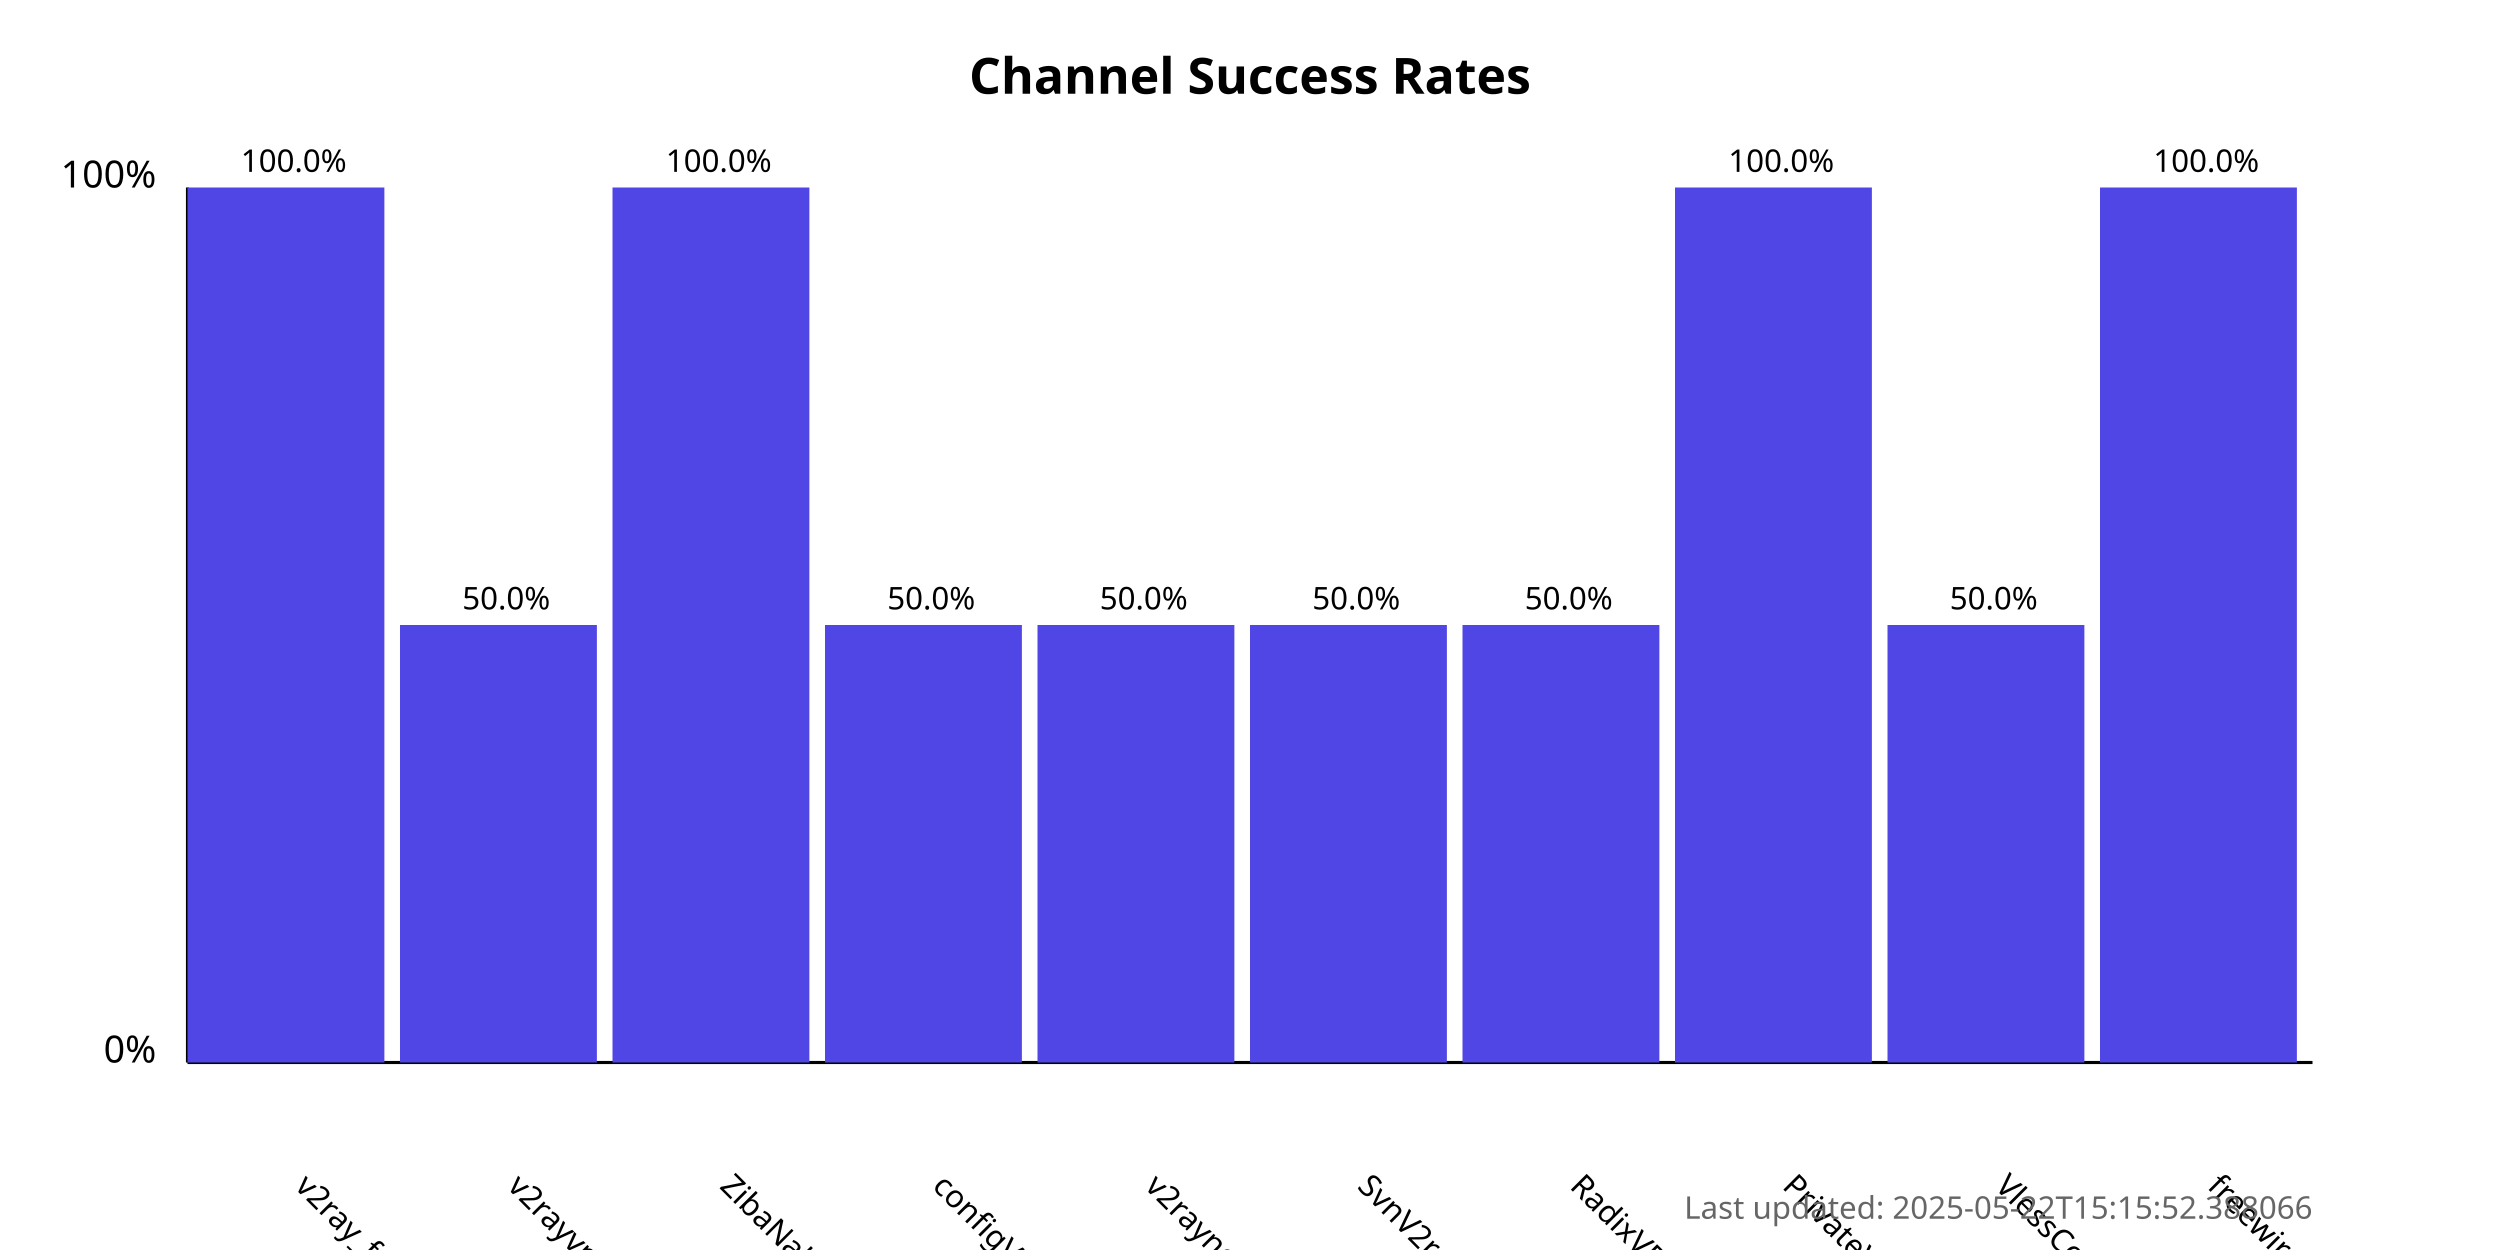
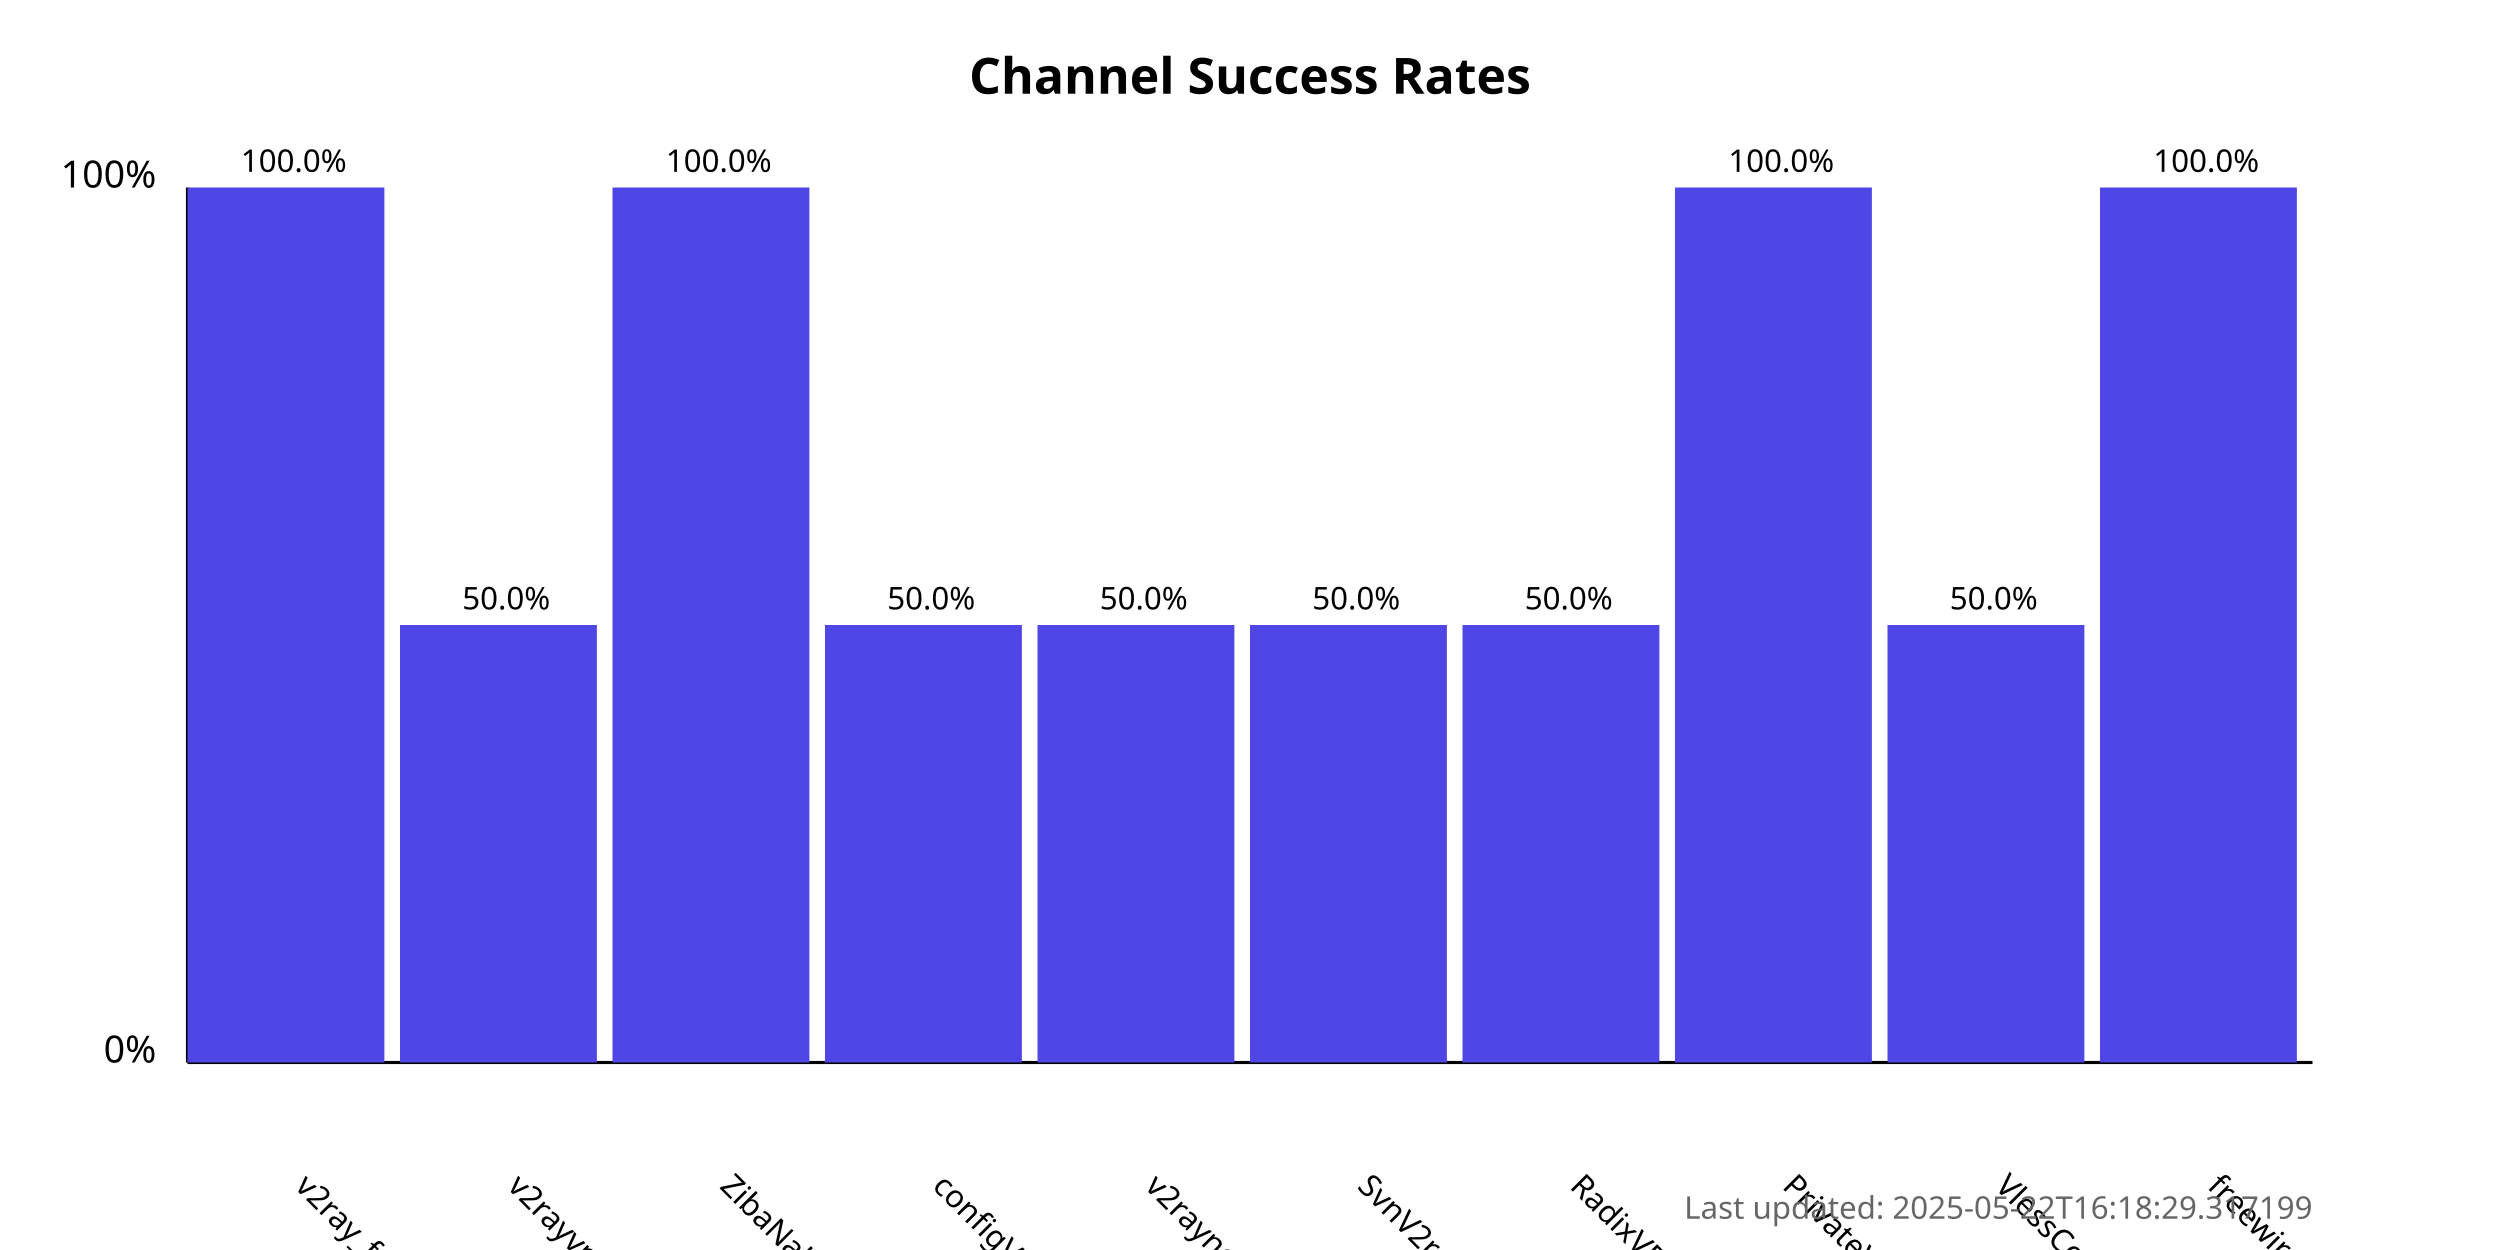
<svg xmlns="http://www.w3.org/2000/svg" width="800" height="400">
  <style>
            .chart-title { font: bold 16px sans-serif; }
            .axis-label { font: 12px sans-serif; }
            .tick-label { font: 10px sans-serif; }
            .bar { fill: #4f46e5; }
            .bar:hover { fill: #6366f1; }
            .timestamp { font: 10px sans-serif; fill: #666; }
        </style>
  <text x="400.0" y="30" text-anchor="middle" class="chart-title">
            Channel Success Rates
        </text>
  <line x1="60" y1="340" x2="60" y2="60" stroke="black" stroke-width="1" />
  <line x1="60" y1="340" x2="740" y2="340" stroke="black" stroke-width="1" />
  <text x="50" y="340" text-anchor="end" class="axis-label">0%</text>
  <text x="50" y="60" text-anchor="end" class="axis-label">100%</text>
  <g>
    <rect x="60" y="60.0" width="63.0" height="280.0" class="bar" />
    <text x="94.0" y="380" transform="rotate(45, 94.0, 380)" text-anchor="start" class="tick-label">
                v2ray_free_conf
            </text>
    <text x="94.0" y="55.0" text-anchor="middle" class="tick-label">
                100.0%
            </text>
  </g>
  <g>
    <rect x="128.0" y="200.0" width="63.0" height="140.0" class="bar" />
    <text x="162.0" y="380" transform="rotate(45, 162.0, 380)" text-anchor="start" class="tick-label">
                v2rayvpno
            </text>
    <text x="162.0" y="195.0" text-anchor="middle" class="tick-label">
                50.0%
            </text>
  </g>
  <g>
    <rect x="196.0" y="60.0" width="63.0" height="280.0" class="bar" />
    <text x="230.0" y="380" transform="rotate(45, 230.0, 380)" text-anchor="start" class="tick-label">
                ZibaNabz
            </text>
    <text x="230.0" y="55.0" text-anchor="middle" class="tick-label">
                100.0%
            </text>
  </g>
  <g>
    <rect x="264.0" y="200.0" width="63.0" height="140.0" class="bar" />
    <text x="298.0" y="380" transform="rotate(45, 298.0, 380)" text-anchor="start" class="tick-label">
                configV2rayForFree
            </text>
    <text x="298.0" y="195.0" text-anchor="middle" class="tick-label">
                50.0%
            </text>
  </g>
  <g>
    <rect x="332.0" y="200.0" width="63.0" height="140.0" class="bar" />
    <text x="366.0" y="380" transform="rotate(45, 366.0, 380)" text-anchor="start" class="tick-label">
                v2rayngvpn
            </text>
    <text x="366.0" y="195.0" text-anchor="middle" class="tick-label">
                50.0%
            </text>
  </g>
  <g>
    <rect x="400.0" y="200.0" width="63.0" height="140.0" class="bar" />
    <text x="434.0" y="380" transform="rotate(45, 434.0, 380)" text-anchor="start" class="tick-label">
                SvnV2ray
            </text>
    <text x="434.0" y="195.0" text-anchor="middle" class="tick-label">
                50.0%
            </text>
  </g>
  <g>
    <rect x="468.0" y="200.0" width="63.0" height="140.0" class="bar" />
    <text x="502.0" y="380" transform="rotate(45, 502.0, 380)" text-anchor="start" class="tick-label">
                RadixVPN
            </text>
    <text x="502.0" y="195.0" text-anchor="middle" class="tick-label">
                50.0%
            </text>
  </g>
  <g>
    <rect x="536.0" y="60.0" width="63.0" height="280.0" class="bar" />
    <text x="570.0" y="380" transform="rotate(45, 570.0, 380)" text-anchor="start" class="tick-label">
                PrivateVPNs
            </text>
    <text x="570.0" y="55.0" text-anchor="middle" class="tick-label">
                100.0%
            </text>
  </g>
  <g>
    <rect x="604.0" y="200.0" width="63.0" height="140.0" class="bar" />
    <text x="638.0" y="380" transform="rotate(45, 638.0, 380)" text-anchor="start" class="tick-label">
                VlessConfig
            </text>
    <text x="638.0" y="195.0" text-anchor="middle" class="tick-label">
                50.0%
            </text>
  </g>
  <g>
    <rect x="672.0" y="60.0" width="63.0" height="280.0" class="bar" />
    <text x="706.0" y="380" transform="rotate(45, 706.0, 380)" text-anchor="start" class="tick-label">
                freewireguard
            </text>
    <text x="706.0" y="55.0" text-anchor="middle" class="tick-label">
                100.0%
            </text>
  </g>
  <text x="740" y="390" text-anchor="end" class="timestamp">
-             Last updated: 2025-05-22T15:15:52.388066
+             Last updated: 2025-05-22T16:18:29.317199
        </text>
</svg>
